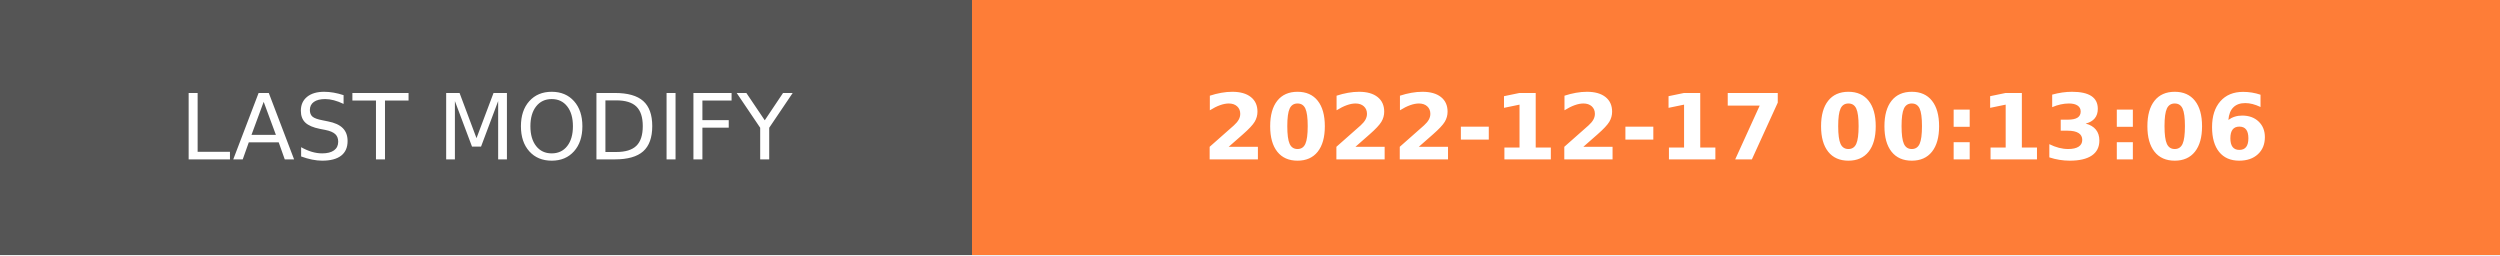
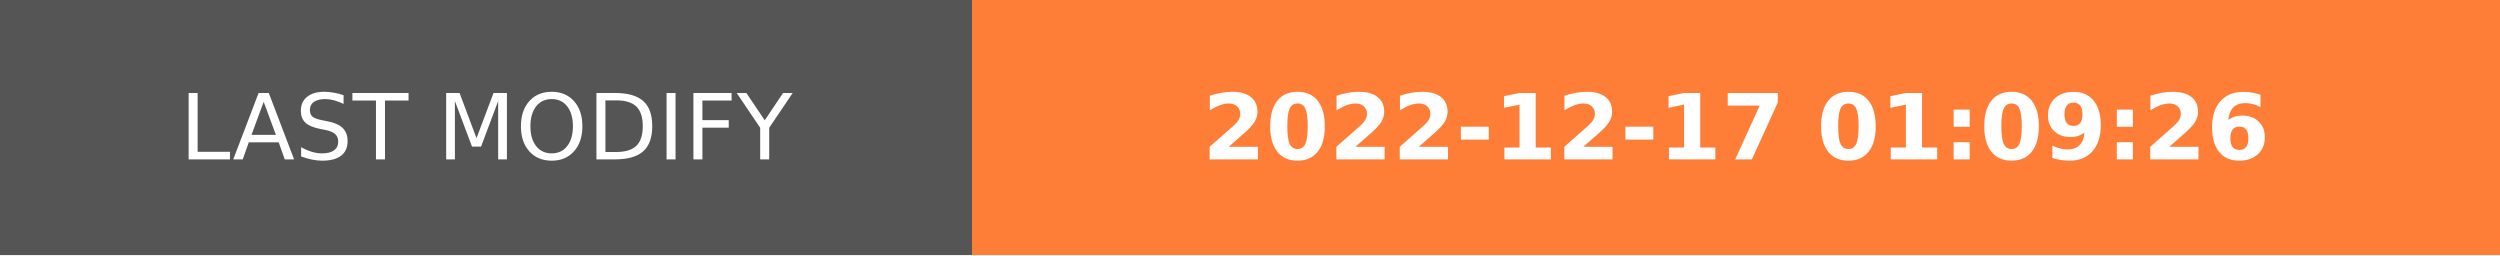
- <svg xmlns="http://www.w3.org/2000/svg" width="274.5" height="28" role="img" aria-label="LAST MODIFY: 2022-12-17 00:13:06">
+ <svg xmlns="http://www.w3.org/2000/svg" width="274.5" height="28" role="img" aria-label="LAST MODIFY: 2022-12-17 01:09:26">
  <g shape-rendering="crispEdges">
    <rect width="106.75" height="28" fill="#555" />
    <rect x="106.75" width="167.75" height="28" fill="#fe7d37" />
  </g>
  <g fill="#fff" text-anchor="middle" font-family="Verdana,Geneva,DejaVu Sans,sans-serif" text-rendering="geometricPrecision" font-size="100">
    <text transform="scale(.1)" x="533.75" y="175" textLength="827.5" fill="#fff">LAST MODIFY</text>
-     <text transform="scale(.1)" x="1906.25" y="175" textLength="1437.5" fill="#fff" font-weight="bold">2022-12-17 00:13:06</text>
+     <text transform="scale(.1)" x="1906.25" y="175" textLength="1437.5" fill="#fff" font-weight="bold">2022-12-17 01:09:26</text>
  </g>
</svg>
